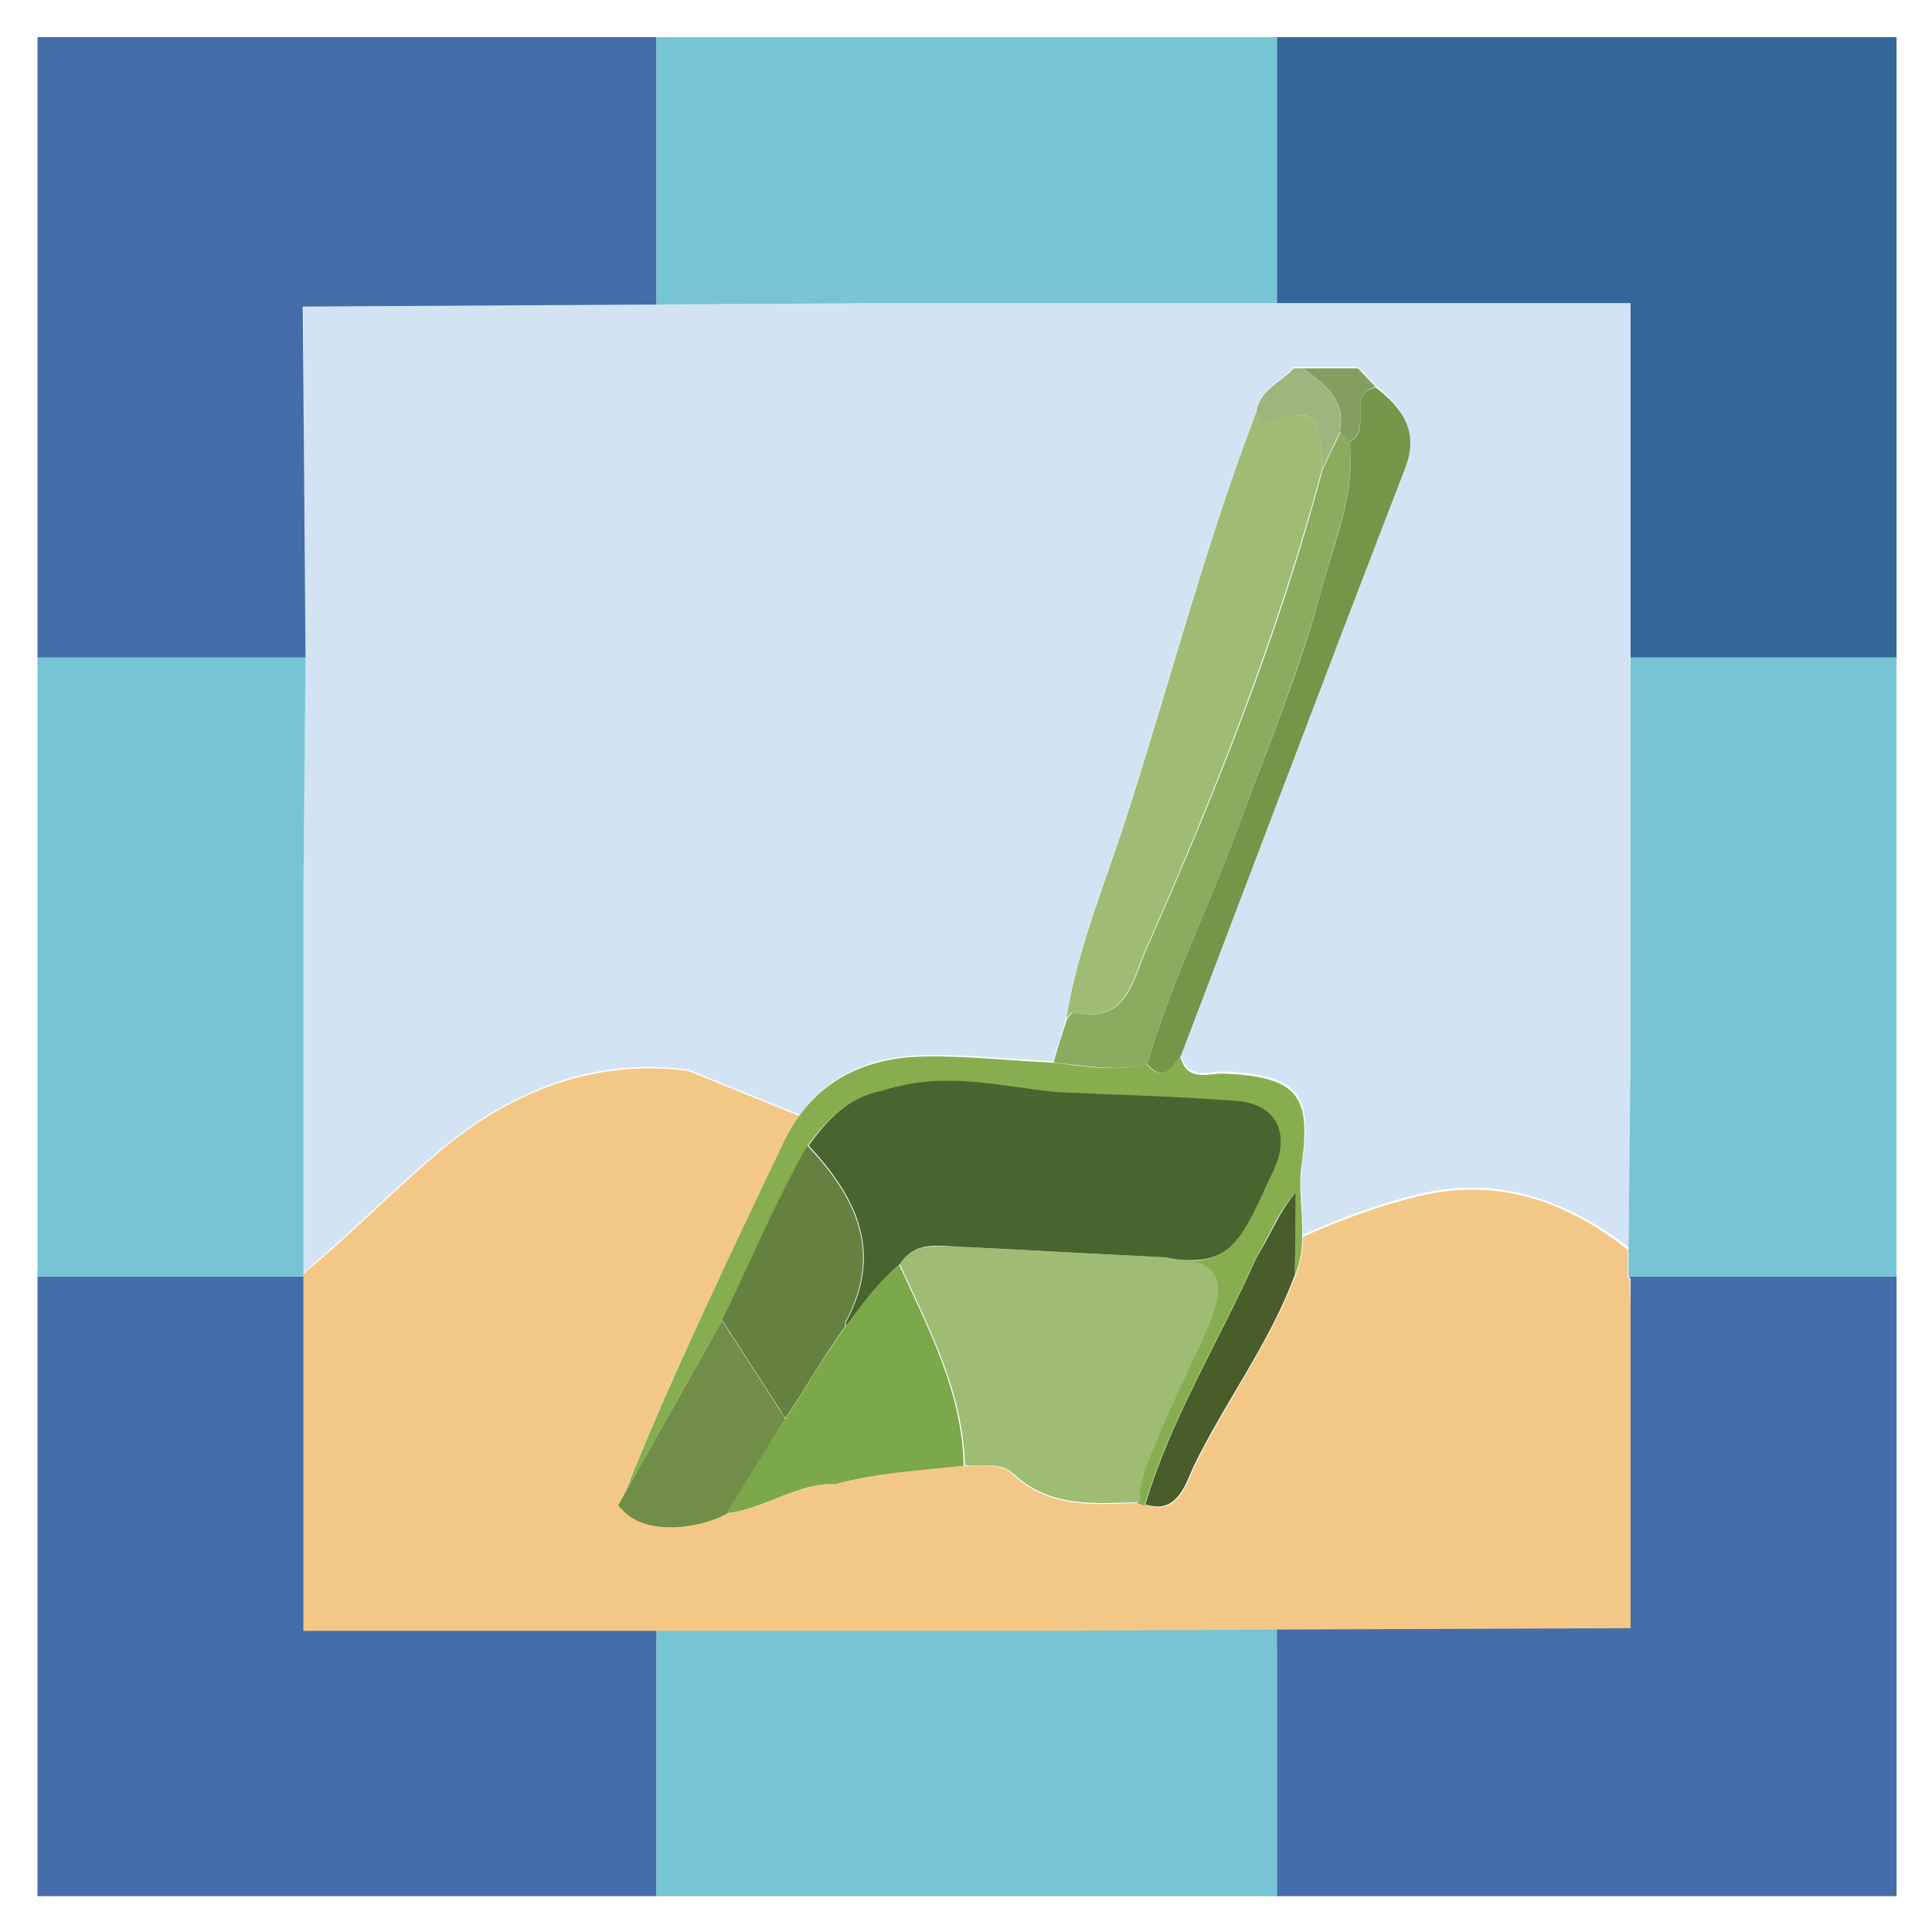
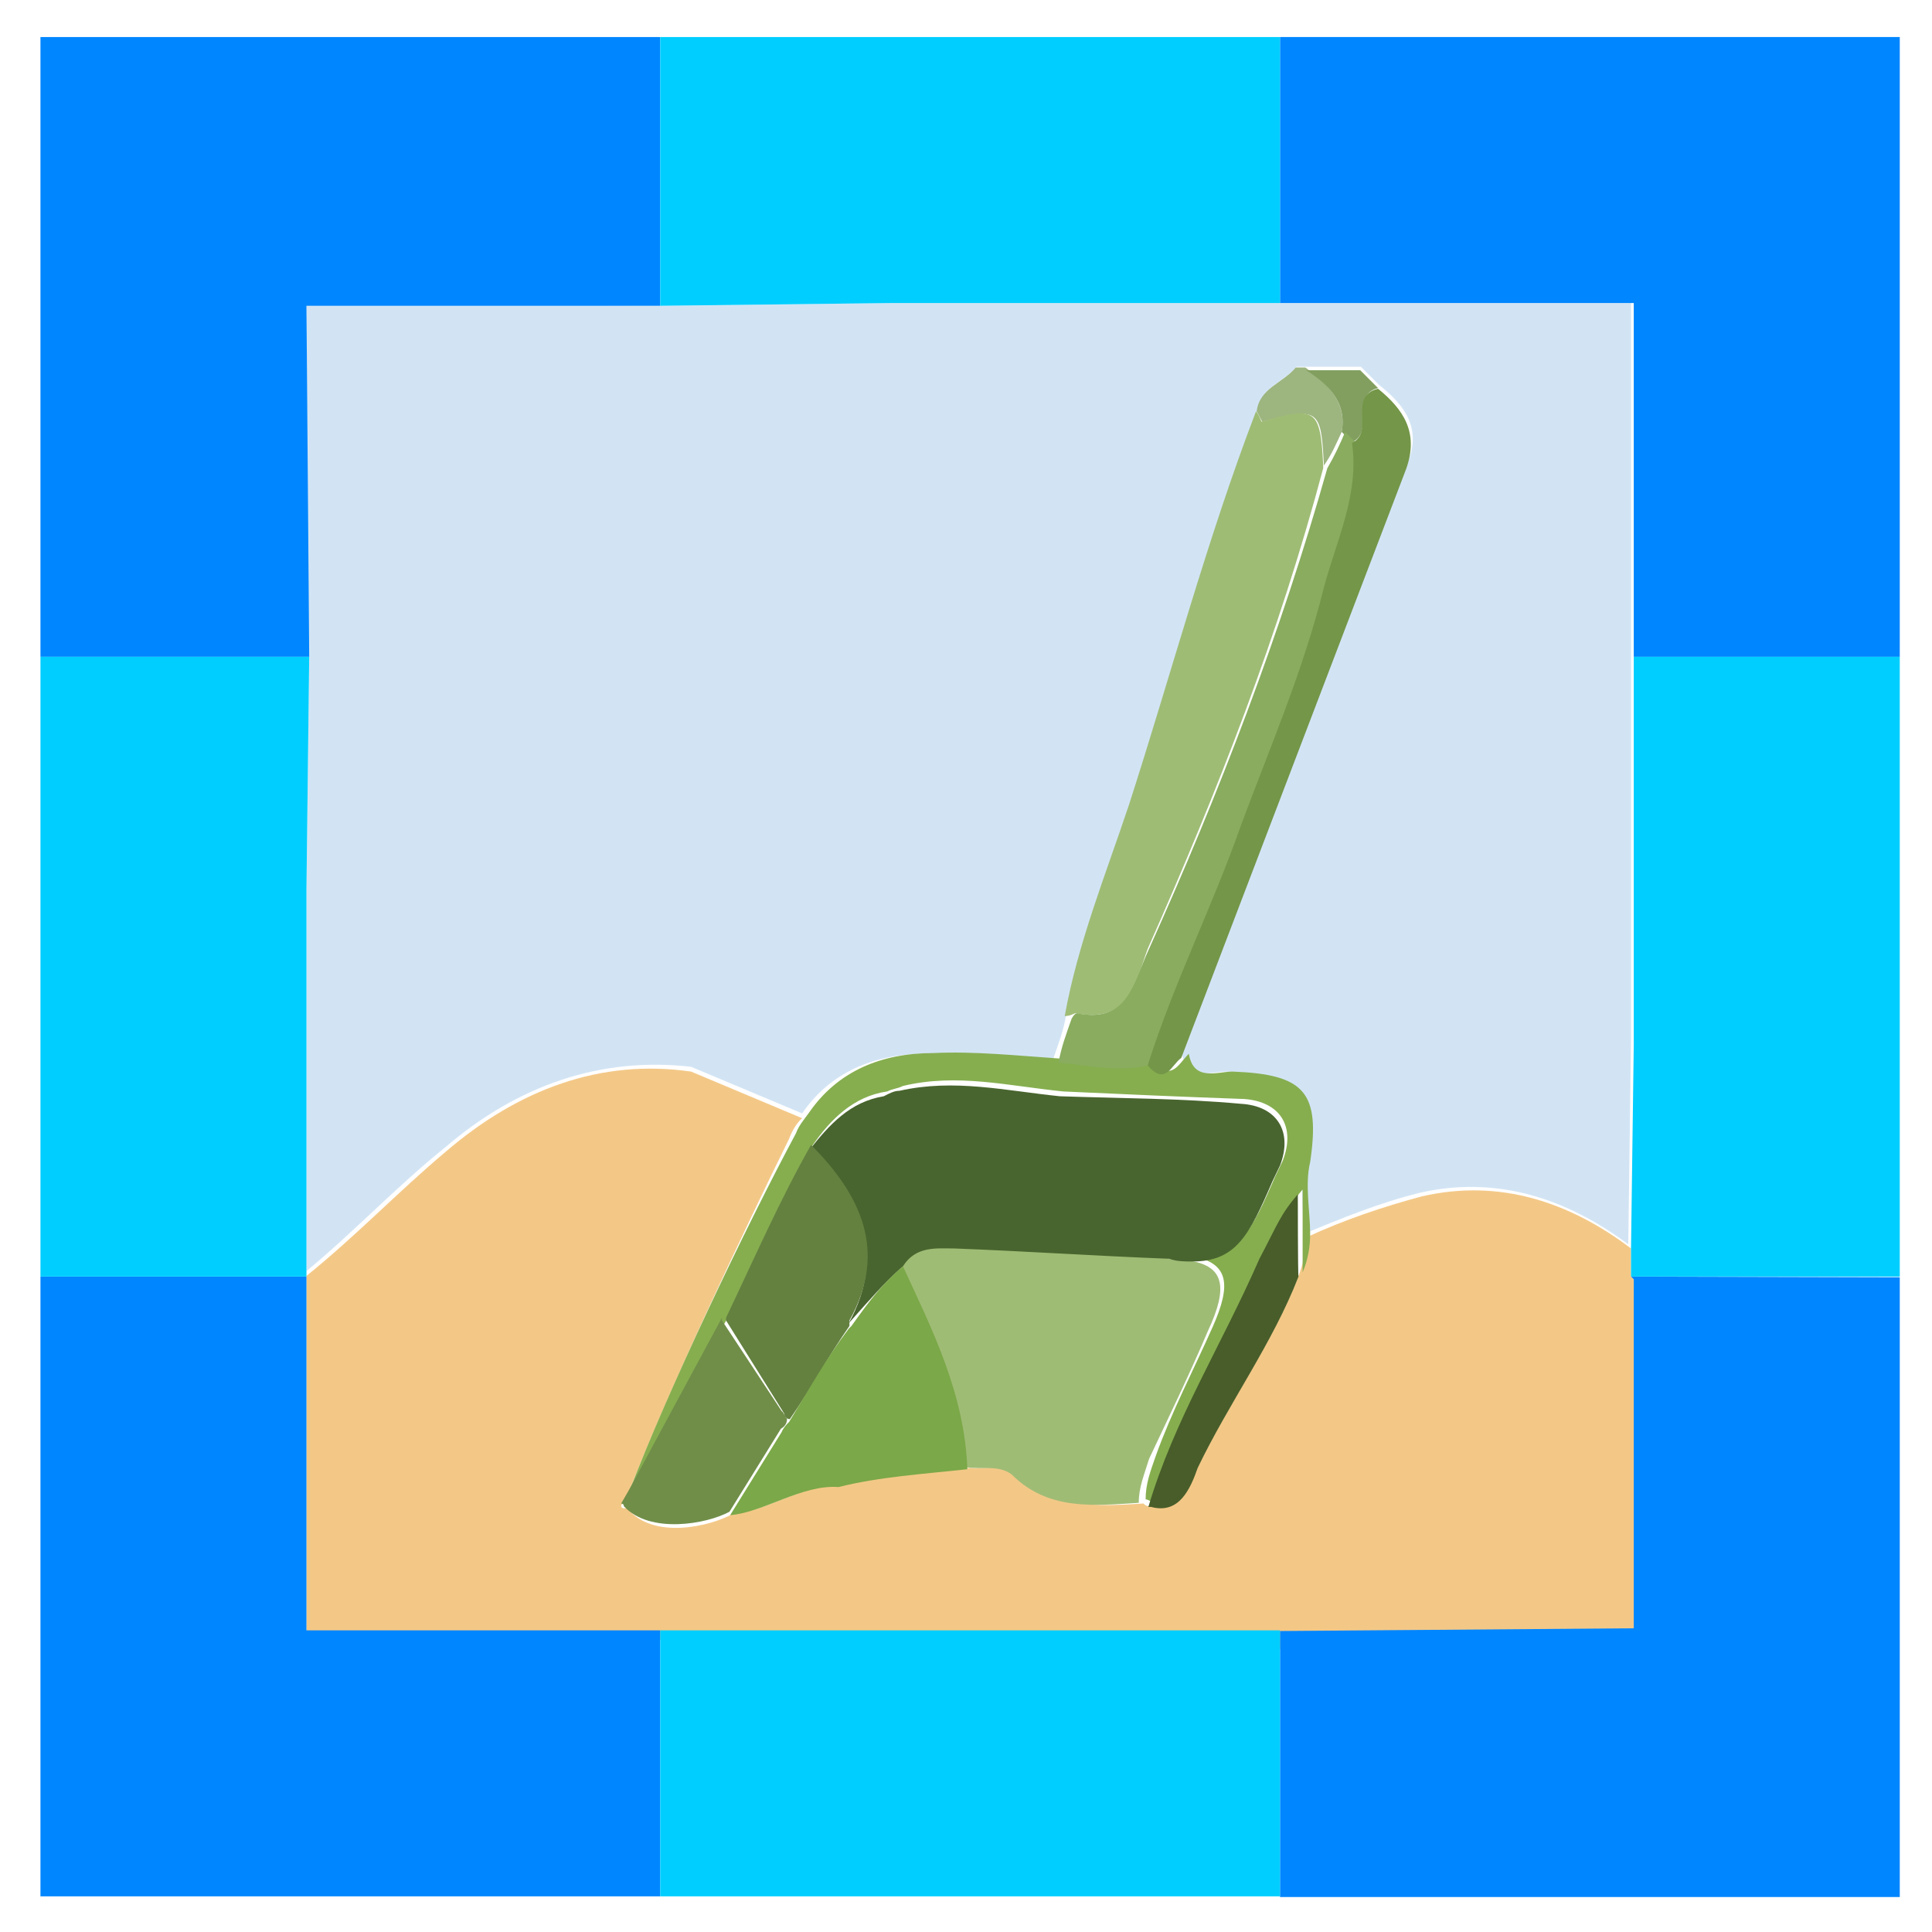
- <svg xmlns="http://www.w3.org/2000/svg" role="img" viewBox="4.33 4.58 281.84 281.84">
-   <style>svg {enable-background:new 0 0 288 288}</style>
-   <style>.st0{fill:#d2e4f4}.st21{fill:#9fbc75}</style>
-   <path d="M54.3 241.7c-.3.3-.7.6-1.1.8h56.4c0-.3.1-.5.2-.8-18.6 0-37 .1-55.5 0zm119.5 0c-.2.2-.3.5-.4.7l17.3-.1.3.3h51.3v-1c-.9.1-1.9.1-3 .1h-65.5zM100.1 49l-.3-.3H48.6V100l.3.4-.3 33.9v55.9c6.9-5.7 13.3-12.4 20.2-18.1 10.7-8.9 22.7-13.2 35.9-11.5l16.3 6.6c4.2-5.9 10.7-8.6 18.3-8.7 6.2-.1 12.4.6 18.6.9.7-2.1 1.4-4.3 2-6.4 1.7-10.8 6.1-20.8 9.3-31 6-19.2 11.2-38.6 18.4-57.4.4-3.4 3.7-4.3 5.5-6.5h9.3c.9.9 1.7 1.8 2.6 2.7 3.8 3.1 6.3 6.5 4.3 11.8-10.9 28.6-21.8 57.2-32.7 85.7.9 4 4.2 2.5 6.5 2.6 10.5.5 12.8 3.1 11.2 13.3-.5 3.5.1 7 .1 10.5 5.5-2.4 11-4.5 16.8-5.9 11.5-2.8 21.4.7 30.7 7.7l.3-29.9V48.8H134l-33.9.2z" class="st0" />
-   <path d="M197.2 73c0-.1.1-.1.1-.2 0 0-.1-.1-.1-.2v.4z" class="st0" />
-   <path fill="#f3c887" d="M118.9 211.6s0-.1 0 0c0-.1 0-.1 0 0 0-.1 0-.1 0 0zm92.3-32.5c-5.8 1.4-11.4 3.5-16.8 5.9 0 1.9-.3 3.8-1.1 5.7-3.8 10-10.2 18.5-14.8 28-1.2 2.8-2.5 6.8-6.8 5.5h-.1l-.1-.1c-.3-.1-.7-.2-1-.3-6.5.3-13.1.9-18.5-4.2-1.9-1.8-4.6-.9-7-1.2-6.3.6-12.6 1-18.7 2.7-5.1-.4-10.8 3.8-15.8 4.2v-.1c-3.3 2-11.8 3.7-15.5-.6h-.2v-.1l-.3-.3 1.1-2c5.6-14.9 17.1-38.5 23.5-51.7.6-1.1 1.2-2.2 1.9-3.1l-16.3-6.6c-13.2-1.7-25.2 2.6-35.9 11.5-6.9 5.8-13.3 12.4-20.2 18.1v52.2h4.6c.4-.2-1.6 1.9-1.3 1.6 18.5 0 35.4-.4 53.9-.4-.1.3 3.8-1.5 3.7-1.2h47l16.8-.1c.2-.2-1.3 2.6-1.2 2.4 21.8 0 45.6.8 67.4.8 1.1 0 3.1-1.2 4-1.3l-1.4-53.2-.3-.3v-4c-9.1-7.2-19.1-10.6-30.6-7.8z" />
-   <path fill="#9db57f" d="M197.2 72.6c0 .1.1.1.1.2.8-1.7 1.7-3.5 2.5-5.2.8-4.6-2.2-7-5.4-9.3h-1.3c-1.9 2.1-5.1 3.1-5.5 6.5.2.6.6 1.7.7 1.7 7.9-2.5 8.5-2.2 8.9 6.1z" />
-   <path fill="#829f60" d="M199.8 67.6c.4.5.9.9 1.3 1.4 3.6-1.6-.5-6.8 3.9-8-.9-.9-1.7-1.8-2.6-2.7h-8c3.2 2.3 6.3 4.7 5.4 9.3z" />
-   <path d="M160.8 152.3c7.7 1.7 8.6-4.4 10.7-9.3 10.1-22.8 19.2-45.9 25.7-70v-.3c-.3-8.3-1-8.7-8.9-6.3-.1 0-.5-1.1-.7-1.7-7.2 18.8-12.3 38.2-18.4 57.4-3.2 10.3-7.6 20.3-9.3 31 .3-.3.7-.9.9-.8z" class="st21" />
-   <path fill="#86ae4f" d="M94.8 224.6h.2l-.2-.2v.2zm.8-2.4l14.2-25.2c4.1-8.5 7.8-17.2 12.3-25.2 2.7-3.8 5.9-7.1 10.7-8 .8-.3 1.5-.5 2.2-.6 7.8-2 15.6 0 23.3.8 8.8.4 17.6.7 26.3 1.3 5.4.4 7.6 4.3 5.7 9.2-.3.8-.7 1.6-1.1 2.4-3.5 7.7-5.3 11.8-11.6 11.6 4.9 1 5.3 4 2.5 10.4-2.8 6.2-5.9 12.4-8.4 18.7-.9 2.1-1.5 4.1-1.4 6.3.3.1.7.2 1 .3 3.7-12.5 10.4-23.1 16.2-36 2.8-4.9 3-6.3 5.7-9.5v12c.8-1.9 1.1-3.8 1.1-5.7.1-3.5-.6-7.1-.1-10.5 1.5-10.2-.7-12.8-11.2-13.3-2.3-.1-5.6 1.4-6.5-2.6-1.4 1.4-2.5 4.1-4.9 1.2-4.6 1.2-9.2.3-13.8-.2-6.2-.3-12.4-1-18.6-.9-7.6.1-14.1 2.8-18.3 8.7-.7 1-1.3 2-1.9 3.1-6.3 13.2-17.7 36.8-23.4 51.7zm76 2c0-.1 0-.1-.1-.1 0 0 0 .1.1.1z" />
-   <path fill="#89ac5f" d="M171.7 159.8c3.5-12 9.1-23.2 13.4-34.9 4.2-11.5 8.9-22.8 12.1-34.7 1.8-7 4.9-13.7 4-21.2-.4-.5-.9-.9-1.3-1.4-.8 1.7-1.7 3.5-2.5 5.2 0 .1-.1.1-.1.2-6.4 24.1-15.6 47.2-25.7 70-2.1 4.9-3 11-10.7 9.3-.2-.1-.6.6-.9.9-.7 2.1-1.4 4.3-2 6.4 4.5.4 9.1 1.4 13.7.2z" />
-   <path fill="#708e48" d="M118.9 211.6c0-.1 0-.1 0 0-.2-.4-.4-.7-.6-1l-8.6-13.3c.1-.1.1-.2.1-.3l-14.2 25.2-1.1 2 .3.3c0 .1.1.1.2.2 3.7 4.3 12.2 2.6 15.5.6L118 213c.3-.5.6-.9.9-1.4z" />
-   <path fill="#739648" d="M201.2 69c.9 7.5-2.1 14.2-4 21.2-3.1 11.9-7.9 23.2-12.1 34.7-4.3 11.7-9.9 22.9-13.4 34.9 2.5 2.9 3.5.2 4.9-1.2 10.9-28.6 21.7-57.2 32.7-85.7 2.1-5.4-.4-8.8-4.3-11.8-4.4 1-.3 6.3-3.8 7.9z" />
-   <path fill="#485d2a" d="M193.3 178.6c-2.6 3.2-2.8 4.6-5.7 9.5-5.8 12.9-12.5 23.5-16.2 36h.2c4.3 1.3 5.6-2.7 6.8-5.5 4.6-9.5 11.1-18 14.8-28 .1-4 .1-8 .1-12z" />
-   <path d="M180.3 198.8c2.8-6.3 2.4-9.4-2.5-10.4-1 0-2.1-.1-3.4-.4-10.4-.5-20.7-1.1-31.1-1.6-2.9-.1-5.9-.3-7.7 2.6 4.3 9.4 9.2 18.6 9.5 29.3 2.3.4 5-.6 7 1.2 5.4 5.1 12 4.4 18.5 4.2-.1-2.2.6-4.2 1.4-6.3 2.4-6.2 5.5-12.4 8.3-18.6z" class="st21" />
-   <path fill="#49652f" d="M127.7 197.5v.6c.1-.2.2-.3.4-.5 2.9-3.9 4.5-6 7.5-8.6 1.9-3 4.8-2.8 7.7-2.6 10.4.5 20.7 1.1 31.1 1.6 1.3.3 2.4.4 3.4.4 6.3.2 8.1-3.9 11.6-11.6.4-.8.8-1.6 1.1-2.4 1.9-4.9-.3-8.8-5.7-9.2-8.8-.7-17.6-.9-26.3-1.3-7.8-.8-15.5-2.8-23.3-.8-.6.1-1.3.3-2.2.6-4.9.9-8 4.2-10.7 8 7 7.5 11 15.6 5.4 25.8z" />
-   <path fill="#648140" d="M118.3 210.5c.2.4.4.7.6.9v.1c3.2-4.8 5.4-8.8 8.7-13.4v-.6c5.6-10.2 1.6-18.3-5.5-25.8-4.6 8.1-8.2 16.7-12.3 25.2-.1.1-.1.2-.1.3l8.6 13.3z" />
-   <path fill="#7ba848" d="M135.5 189.1c-3 2.6-4.6 4.6-7.5 8.6-.1.2-.2.3-.4.5-3.3 4.6-5.5 8.5-8.7 13.4-.3.5-.6.9-1 1.4l-7.5 12.2v.1c5-.4 10.7-4.6 15.8-4.2 6.1-1.7 12.5-2 18.7-2.7-.2-10.7-5.1-19.9-9.4-29.3z" />
-   <path fill="#456daa" d="M100.1 242.5H48.6v-51.7H9.8v90.4h90.3zm141.8-51.7l.3.3v51l-51.6.2v38.9H281v-90.4zm-193-90.3l-.4-51.2 51.6-.3V10H9.8v90.5z" />
-   <path fill="#34679a" d="M190.6 10v38.8h51.6v51.7H281V10z" />
-   <path fill="#77c4d5" d="M100.1 49l34-.2h56.5V10h-90.5zm90.5 193.3l-17.2.1-16.9.1h-56.4v38.7h90.5zm51.6-141.8v56.4l-.3 29.9v4H281v-90.3zM48.6 190.8v-56.4l.3-33.9H9.8v90.3z" />
+ <svg xmlns="http://www.w3.org/2000/svg" version="1.1" id="Layer_1" x="0px" y="0px" viewBox="0 0 281.8 281.8" style="enable-background:new 0 0 281.8 281.8;" xml:space="preserve">
+   <style type="text/css">
+ 	.st0{fill:#D2E4F4;}
+ 	.st1{fill:#F3C887;}
+ 	.st2{fill:#9DB57F;}
+ 	.st3{fill:#829F60;}
+ 	.st4{fill:#9FBC75;}
+ 	.st5{fill:#86AE4F;}
+ 	.st6{fill:#89AC5F;}
+ 	.st7{fill:#708E48;}
+ 	.st8{fill:#739648;}
+ 	.st9{fill:#485D2A;}
+ 	.st10{fill:#49652F;}
+ 	.st11{fill:#648140;}
+ 	.st12{fill:#7BA848;}
+ 	.st13{fill:#0086FF;}
+ 	.st14{fill:#00CEFF;}
+ </style>
+   <g>
+     <path class="st0" d="M50.3,237.1c-0.4,0.4-0.8,0.8-1.1,0.8h56.5c0-0.4,0-0.4,0.4-0.8H50.3z M169.8,237.1c0,0.4-0.4,0.4-0.4,0.8   h17.3l0.4,0.4h51.2v-1.1C238.3,237.1,169.8,237.1,169.8,237.1z M96.3,44.6l-51.6-0.4v51.2l0.4,0.4l-0.4,33.9v55.7   c6.8-5.6,13.2-12.4,20.3-18.1c10.5-9,22.6-13.2,35.8-11.7l16.2,6.8c4.1-6,10.5-8.7,18.1-8.7c6,0,12.4,0.8,18.5,0.8   c0.8-2.3,1.5-4.1,1.9-6.4c1.9-10.9,6-20.7,9.4-30.9c6-19.2,11.3-38.8,18.5-57.3c0.4-3.4,3.8-4.1,5.7-6.4h9.4l2.6,2.6   c3.8,3,6.4,6.4,4.1,11.7l-32.8,85.9c0.8,4.1,4.1,2.6,6.4,2.6c10.5,0.4,12.8,3,11.3,13.2c-0.4,3.4,0,7.2,0,10.5   c5.6-2.3,10.9-4.5,16.9-6c11.3-2.6,21.5,0.8,30.5,7.5l0.4-29.8V44.2H130.2L96.3,44.6z" />
+     <path class="st1" d="M114.8,206.9C115.1,206.9,115.1,206.9,114.8,206.9C115.1,206.9,115.1,206.9,114.8,206.9z M207.4,174.5   c-5.6,1.5-11.3,3.4-16.9,6c0,1.9-0.4,3.8-1.1,5.6c-3.8,9.8-10.2,18.5-14.7,27.9c-1.1,2.6-2.6,6.8-6.8,5.7c-0.4,0-0.8,0-1.1-0.4   c-6.4,0.4-13.2,0.8-18.5-4.1c-1.9-1.9-4.5-0.8-6.8-1.1c-6.4,0.8-12.4,1.1-18.8,2.6c-5.3-0.4-10.9,3.8-15.8,4.1   c-3.4,1.9-11.7,3.8-15.4-0.8H91c0,0-0.4,0-0.4-0.4l1.1-1.9c5.7-14.7,16.9-38.4,23.4-51.6c0.4-1.1,1.1-2.3,1.9-3l-16.2-6.8   c-13.2-1.9-25.2,2.6-35.8,11.7c-6.8,5.7-13.2,12.4-20.3,18.1v52h4.5c0.4-0.4-1.5,1.9-1.1,1.5c18.5,0,35.4-0.4,53.9-0.4   c0,0.4,3.8-1.5,3.8-1.1h64c0-0.4-1.5,2.6-1.1,2.3c21.8,0,45.6,0.8,67.4,0.8c1.1,0,3-1.1,4.1-1.1l-1.9-53.5l-0.4-0.4v-4.1   C228.9,175.3,218.7,171.9,207.4,174.5z" />
+     <path class="st2" d="M193.1,67.9C193.1,68.3,193.1,68.3,193.1,67.9c1.1-1.5,1.9-3.4,2.6-4.9c0.8-4.5-2.3-7.2-5.3-9.4H189   c-1.9,2.3-5.3,3-5.7,6.4l0.8,1.5C192.4,59.3,192.7,59.7,193.1,67.9z" />
+     <path class="st3" d="M195.7,63l1.5,1.5c3.4-1.5-0.4-6.8,3.8-7.9l-2.6-2.6h-7.9C193.5,55.9,196.5,58.5,195.7,63z" />
+     <path class="st4" d="M156.9,147.8c7.9,1.5,8.7-4.5,10.5-9.4c10.2-23,19.2-46,25.6-70.1v-0.4c-0.4-8.3-1.1-8.7-9-6.4   c0,0-0.4-1.1-0.8-1.5c-7.2,18.8-12.4,38.4-18.5,57.3c-3.4,10.2-7.5,20.3-9.4,30.9C156.2,148.2,156.6,147.8,156.9,147.8z" />
+     <path class="st5" d="M90.7,220.1C91,220.1,91,220.1,90.7,220.1C91,220.1,91,220.1,90.7,220.1C90.7,219.7,90.7,220.1,90.7,220.1z    M91.8,217.5l14.3-25.2c4.1-8.7,7.9-17.3,12.4-25.2c2.6-3.8,6-7.2,10.9-7.9c0.8-0.4,1.5-0.4,2.3-0.8c7.9-1.9,15.4,0,23.4,0.8   c8.7,0.4,17.7,0.8,26.4,1.1c5.3,0.4,7.5,4.1,5.6,9l-1.1,2.3c-3.4,7.9-5.3,11.7-11.7,11.7c4.9,1.1,5.3,4.1,2.6,10.2   s-6,12.4-8.3,18.8c-0.8,2.3-1.5,4.1-1.5,6.4c0.4,0,0.8,0.4,1.1,0.4c3.8-12.4,10.5-23,16.2-36.2c3-4.9,3-6.4,5.6-9.4v12.1   c0.8-1.9,1.1-3.8,1.1-5.6c0-3.4-0.8-7.2,0-10.5c1.5-10.2-0.8-12.8-11.3-13.2c-2.3,0-5.7,1.5-6.4-2.6c-1.5,1.5-2.6,4.1-4.9,1.1   c-4.5,1.1-9.4,0.4-13.9-0.4c-6-0.4-12.4-1.1-18.5-0.8c-7.5,0-13.9,2.6-18.1,8.7c-0.8,1.1-1.5,1.9-1.9,3   C108.7,179.1,97.4,202.8,91.8,217.5z" />
+     <path class="st6" d="M167.9,155.3c3.4-12.1,9-23.4,13.6-35c4.1-11.7,9-23,12.1-34.7c1.9-7.2,4.9-13.6,4.1-21.1l-1.5-1.5   c-0.8,1.9-1.5,3.4-2.6,5.3c-6.8,24.1-15.8,47.5-26,70.1c-2.3,4.9-3,10.9-10.5,9.4c-0.4,0-0.8,0.8-0.8,0.8c-0.8,2.3-1.5,4.1-1.9,6.4   C158.4,155.3,163,156.5,167.9,155.3z" />
+     <path class="st7" d="M114.8,206.9c-0.4-0.4-0.4-0.8-0.8-1.1l-8.7-13.2v-0.4l-13.6,25.2l-1.1,1.9c0,0,0.4,0,0.4,0.4   c3.8,4.1,12.1,2.6,15.4,0.8l7.5-12.1C114.4,208.1,114.8,207.7,114.8,206.9z" />
+     <path class="st8" d="M197.2,64.6c1.1,7.5-2.3,14.3-4.1,21.1c-3,12.1-7.9,23.4-12.1,34.7c-4.1,11.7-9.8,23-13.6,35   c2.6,3,3.4,0,4.9-1.1l32.8-85.9c1.9-5.3-0.4-8.7-4.1-11.7C196.5,57.8,200.6,63,197.2,64.6z" />
+     <path class="st9" d="M189.3,174.2c-2.6,3-3,4.5-5.6,9.4c-5.6,12.8-12.4,23.4-16.2,36.2h0.4c4.1,1.1,5.7-2.6,6.8-5.7   c4.5-9.4,10.9-18.1,14.7-27.9C189.3,186.2,189.3,174.2,189.3,174.2z" />
+     <path class="st4" d="M176.2,194.1c3-6.4,2.3-9.4-2.6-10.2c-1.1,0-2.3,0-3.4-0.4c-10.5-0.4-20.7-1.1-31.3-1.5c-3,0-6-0.4-7.5,2.6   c4.5,9.4,9,18.5,9.4,29.4c2.3,0.4,4.9-0.4,6.8,1.1c5.3,5.3,12.1,4.5,18.5,4.1c0-2.3,0.8-4.1,1.5-6.4   C170.5,206.6,173.5,200.5,176.2,194.1z" />
+     <path class="st10" d="M123.8,193c3.4-3.8,4.9-5.6,7.9-8.3c1.9-3,4.9-2.6,7.5-2.6c10.5,0.4,20.7,1.1,31.3,1.5   c1.1,0.4,2.3,0.4,3.4,0.4c6.4,0,8.3-3.8,11.7-11.7l1.1-2.3c1.9-4.9-0.4-8.7-5.7-9c-8.7-0.8-17.7-0.8-26.4-1.1   c-7.9-0.8-15.4-2.6-23.4-0.8c-0.8,0-1.5,0.4-2.3,0.8c-4.9,0.8-7.9,4.1-10.9,7.9C125.3,174.5,129.4,182.8,123.8,193z" />
+     <path class="st11" d="M114.4,206.2c0,0.4,0.4,0.8,0.8,0.8c3.4-4.9,5.3-8.7,8.7-13.6v-0.8c5.7-10.2,1.5-18.5-5.6-25.6   c-4.5,7.9-8.3,16.6-12.4,25.2v0.4L114.4,206.2z" />
+     <path class="st12" d="M131.7,184.7c-3,2.6-4.5,4.5-7.5,8.7l-0.4,0.4c-3.4,4.5-5.7,8.7-8.7,13.6c-0.4,0.4-0.8,0.8-1.1,1.5l-7.5,12.1   c4.9-0.4,10.5-4.5,15.8-4.1c6-1.5,12.4-1.9,18.8-2.6C140.7,203.2,135.9,193.8,131.7,184.7z" />
+     <path class="st13" d="M96.3,237.8H44.7v-51.6H5.9v90.4h90.4V237.8z M237.9,186.2l0.4,0.4v50.9l-51.6,0.4v38.8h90.4v-90.4   L237.9,186.2z M45.1,95.8l-0.4-51.2h51.6V5.4H5.9v90.4H45.1z" />
+     <path class="st13" d="M186.7,5.4v38.8h51.6v51.6h38.8V5.4L186.7,5.4z" />
+     <path class="st14" d="M96.3,44.6l33.9-0.4h56.5V5.4H96.3V44.6z M186.7,237.8H96.3v38.8h90.4V237.8z M238.3,95.8v56.5l-0.4,29.8v4.1   h39.2V95.8H238.3z M44.7,186.2v-56.5l0.4-33.9H5.9v90.4H44.7z" />
+   </g>
</svg>
